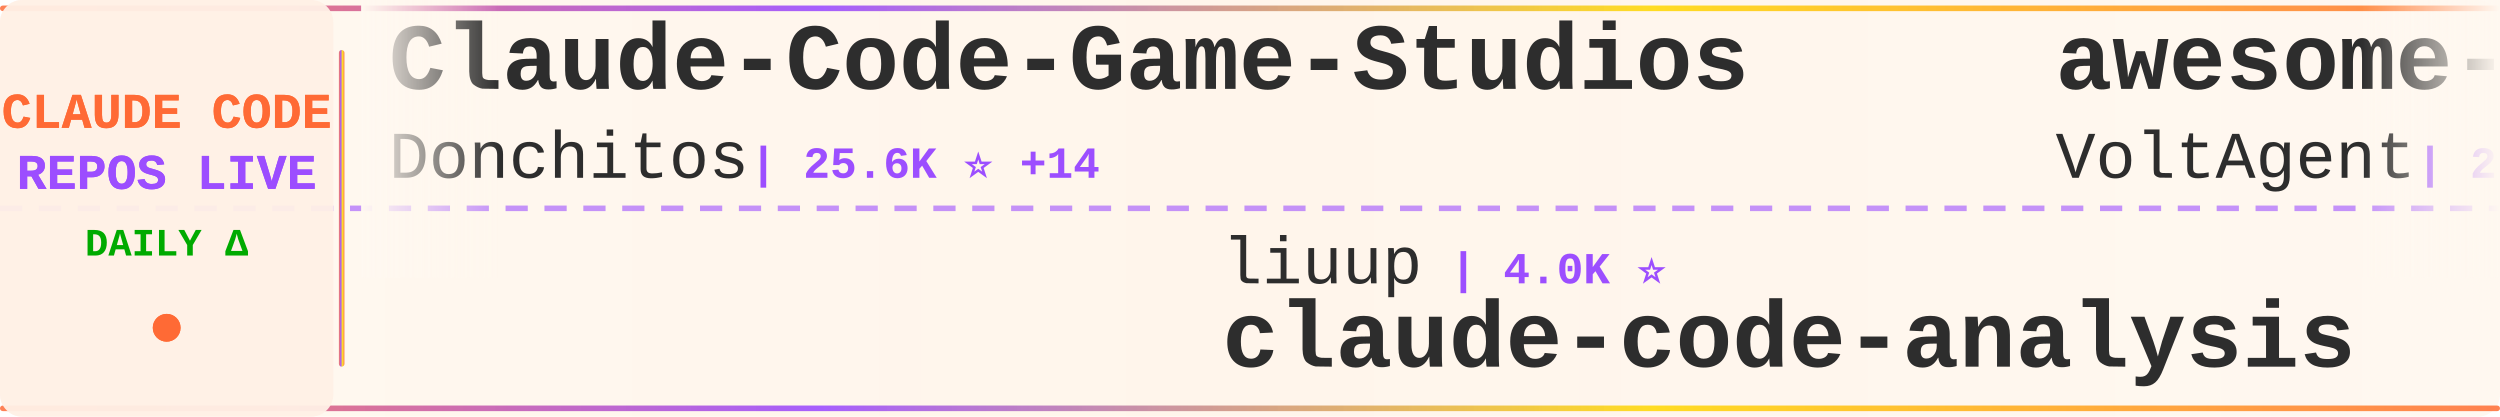
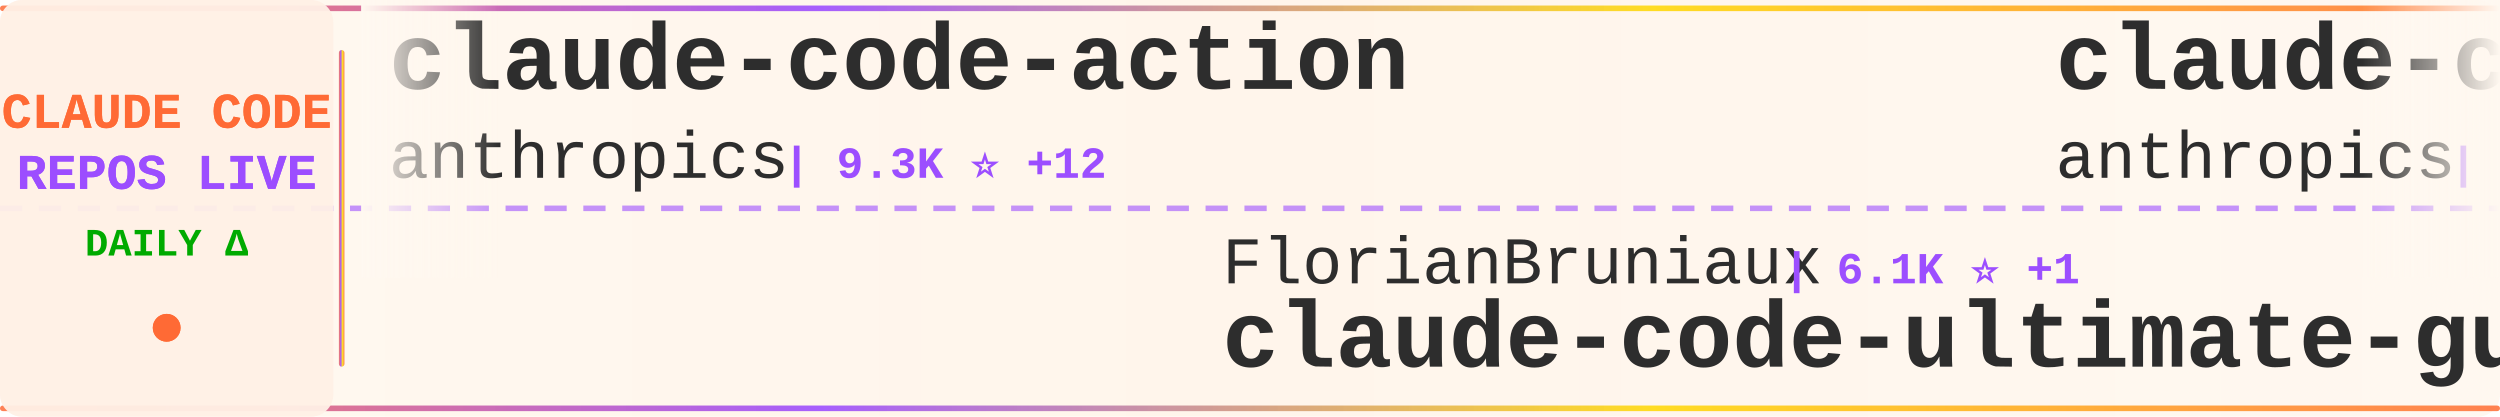
<svg xmlns="http://www.w3.org/2000/svg" width="900" height="150">
  <defs>
    <linearGradient id="tickerBg" x1="0%" y1="0%" x2="100%" y2="0%">
      <stop offset="0%" style="stop-color:#fff8f0;stop-opacity:0.98" />
      <stop offset="50%" style="stop-color:#fff5eb;stop-opacity:1" />
      <stop offset="100%" style="stop-color:#fff8f0;stop-opacity:0.98" />
    </linearGradient>
    <linearGradient id="borderGrad" x1="0%" y1="0%" x2="100%" y2="0%">
      <stop offset="0%" style="stop-color:#FF6B35;stop-opacity:0.85">
        <animate attributeName="stop-opacity" values="0.85;1;0.85" dur="2s" repeatCount="indefinite" />
      </stop>
      <stop offset="33%" style="stop-color:#9C4EFF;stop-opacity:0.9">
        <animate attributeName="stop-opacity" values="0.9;1;0.9" dur="2.2s" repeatCount="indefinite" />
      </stop>
      <stop offset="66%" style="stop-color:#FFD700;stop-opacity:0.85">
        <animate attributeName="stop-opacity" values="0.85;1;0.85" dur="1.8s" repeatCount="indefinite" />
      </stop>
      <stop offset="100%" style="stop-color:#FF6B35;stop-opacity:0.85">
        <animate attributeName="stop-opacity" values="0.85;1;0.85" dur="2s" repeatCount="indefinite" />
      </stop>
    </linearGradient>
    <filter id="textGlow">
      <feGaussianBlur stdDeviation="0.15" result="coloredBlur" />
      <feMerge>
        <feMergeNode in="coloredBlur" />
        <feMergeNode in="SourceGraphic" />
      </feMerge>
    </filter>
    <filter id="metricGlow">
      <feGaussianBlur stdDeviation="0.2" result="coloredBlur" />
      <feMerge>
        <feMergeNode in="coloredBlur" />
        <feMergeNode in="SourceGraphic" />
      </feMerge>
    </filter>
    <linearGradient id="leftFade" x1="0%" y1="0%" x2="100%" y2="0%">
      <stop offset="0%" style="stop-color:#fff8f0;stop-opacity:1" />
      <stop offset="100%" style="stop-color:#fff8f0;stop-opacity:0" />
    </linearGradient>
    <linearGradient id="rightFade" x1="0%" y1="0%" x2="100%" y2="0%">
      <stop offset="0%" style="stop-color:#fff8f0;stop-opacity:0" />
      <stop offset="100%" style="stop-color:#fff8f0;stop-opacity:1" />
    </linearGradient>
  </defs>
  <rect width="900" height="150" fill="url(#tickerBg)" rx="8" />
  <rect x="0" y="2" width="900" height="2" fill="url(#borderGrad)" rx="1" />
  <rect x="0" y="146" width="900" height="2" fill="url(#borderGrad)" rx="1" />
  <line x1="0" y1="75" x2="900" y2="75" stroke="#9C4EFF" stroke-width="2" stroke-dasharray="8 6" opacity="0.6" />
  <rect x="0" y="0" width="120" height="150" fill="#fff0e6" opacity="0.95" rx="8" />
  <text x="60" y="46" font-family="'Courier New', monospace" font-size="18" font-weight="bold" fill="#FF6B35" text-anchor="middle" filter="url(#textGlow)">
    CLAUDE CODE
  </text>
  <text x="60" y="68" font-family="'Courier New', monospace" font-size="18" font-weight="bold" fill="#9C4EFF" text-anchor="middle" filter="url(#textGlow)">
    REPOS LIVE
  </text>
  <text x="60" y="92" font-family="'Courier New', monospace" font-size="14" font-weight="bold" fill="#00aa00" text-anchor="middle">
    DAILY Δ
  </text>
  <circle cx="60" cy="118" r="5" fill="#FF6B35" filter="url(#metricGlow)">
    <animate attributeName="r" values="4;6;4" dur="1.5s" repeatCount="indefinite" />
    <animate attributeName="opacity" values="0.6;1;0.6" dur="1.5s" repeatCount="indefinite" />
  </circle>
  <rect x="122" y="18" width="2" height="114" fill="url(#borderGrad)" rx="1" />
  <clipPath id="tickerClip">
    <rect x="130" y="0" width="770" height="150" />
  </clipPath>
  <g clip-path="url(#tickerClip)">
    <g id="tickerItems">
      <animateTransform attributeName="transform" attributeType="XML" type="translate" from="0 0" to="-3000 0" dur="54s" repeatCount="indefinite" />
      <g transform="translate(0, 0)">
-         <text x="140" y="32" font-family="'Courier New', monospace" font-size="34" font-weight="bold" fill="#2d2d2d">Claude-Code-Game-Studios</text>
-         <text x="140" y="64" font-family="'Courier New', monospace" font-size="24" font-weight="normal" fill="#2d2d2d" opacity="1.0">Donchitos</text>
-         <text x="270" y="64" font-family="'Courier New', monospace" font-size="16" font-weight="bold" fill="#9C4EFF"> | 25.6K ⭐ +14</text>
+         <text x="140" y="32" font-family="'Courier New', monospace" font-size="34" font-weight="bold" fill="#2d2d2d">claude-code-action</text>
+         <text x="140" y="64" font-family="'Courier New', monospace" font-size="24" font-weight="normal" fill="#2d2d2d" opacity="1.0">anthropics</text>
+         <text x="282" y="64" font-family="'Courier New', monospace" font-size="16" font-weight="bold" fill="#9C4EFF"> | 9.3K ⭐ +12</text>
      </g>
      <g transform="translate(300, 0)">
-         <text x="140" y="102" font-family="'Courier New', monospace" font-size="24" font-weight="normal" fill="#2d2d2d" opacity="1.0">liuup</text>
-         <text x="222" y="102" font-family="'Courier New', monospace" font-size="16" font-weight="bold" fill="#9C4EFF"> | 4.0K ⭐</text>
-         <text x="140" y="132" font-family="'Courier New', monospace" font-size="34" font-weight="bold" fill="#2d2d2d">claude-code-analysis</text>
+         <text x="140" y="102" font-family="'Courier New', monospace" font-size="24" font-weight="normal" fill="#2d2d2d" opacity="1.0">FlorianBruniaux</text>
+         <text x="342" y="102" font-family="'Courier New', monospace" font-size="16" font-weight="bold" fill="#9C4EFF"> | 6.1K ⭐ +1</text>
+         <text x="140" y="132" font-family="'Courier New', monospace" font-size="34" font-weight="bold" fill="#2d2d2d">claude-code-ultimate-gui...</text>
      </g>
      <g transform="translate(600, 0)">
-         <text x="140" y="32" font-family="'Courier New', monospace" font-size="34" font-weight="bold" fill="#2d2d2d">awesome-claude-code-suba...</text>
-         <text x="140" y="64" font-family="'Courier New', monospace" font-size="24" font-weight="normal" fill="#2d2d2d" opacity="1.0">VoltAgent</text>
-         <text x="270" y="64" font-family="'Courier New', monospace" font-size="16" font-weight="bold" fill="#9C4EFF"> | 25.4K ⭐ +8</text>
+         <text x="140" y="32" font-family="'Courier New', monospace" font-size="34" font-weight="bold" fill="#2d2d2d">claude-code-security-rev...</text>
+         <text x="140" y="64" font-family="'Courier New', monospace" font-size="24" font-weight="normal" fill="#2d2d2d" opacity="1.0">anthropics</text>
+         <text x="282" y="64" font-family="'Courier New', monospace" font-size="16" font-weight="bold" fill="#9C4EFF"> | 6.3K ⭐ +1</text>
      </g>
      <g transform="translate(900, 0)">
-         <text x="140" y="102" font-family="'Courier New', monospace" font-size="24" font-weight="normal" fill="#2d2d2d" opacity="1.0">codeaashu</text>
-         <text x="270" y="102" font-family="'Courier New', monospace" font-size="16" font-weight="bold" fill="#9C4EFF"> | 3.4K ⭐</text>
+         <text x="140" y="102" font-family="'Courier New', monospace" font-size="24" font-weight="normal" fill="#2d2d2d" opacity="1.0">andrew-kramer-inno</text>
+         <text x="378" y="102" font-family="'Courier New', monospace" font-size="16" font-weight="bold" fill="#9C4EFF"> | 595 ⭐</text>
+         <text x="140" y="132" font-family="'Courier New', monospace" font-size="34" font-weight="bold" fill="#2d2d2d">claude-code-source-build</text>
+       </g>
+       <g transform="translate(1200, 0)">
+         <text x="140" y="32" font-family="'Courier New', monospace" font-size="34" font-weight="bold" fill="#2d2d2d">claude-code</text>
+         <text x="140" y="64" font-family="'Courier New', monospace" font-size="24" font-weight="normal" fill="#2d2d2d" opacity="1.0">claude-code-best</text>
+         <text x="354" y="64" font-family="'Courier New', monospace" font-size="16" font-weight="bold" fill="#9C4EFF"> | 22.8K ⭐ +2</text>
+       </g>
+       <g transform="translate(1500, 0)">
+         <text x="140" y="102" font-family="'Courier New', monospace" font-size="24" font-weight="normal" fill="#2d2d2d" opacity="1.0">JrCx7scC</text>
+         <text x="258" y="102" font-family="'Courier New', monospace" font-size="16" font-weight="bold" fill="#9C4EFF"> | 376 ⭐</text>
+         <text x="140" y="132" font-family="'Courier New', monospace" font-size="34" font-weight="bold" fill="#2d2d2d">claude-code-source</text>
+       </g>
+       <g transform="translate(1800, 0)">
+         <text x="140" y="32" font-family="'Courier New', monospace" font-size="34" font-weight="bold" fill="#2d2d2d">claude-code-sourcemap</text>
+         <text x="140" y="64" font-family="'Courier New', monospace" font-size="24" font-weight="normal" fill="#2d2d2d" opacity="1.0">ChinaSiro</text>
+         <text x="270" y="64" font-family="'Courier New', monospace" font-size="16" font-weight="bold" fill="#9C4EFF"> | 9.7K ⭐</text>
+       </g>
+       <g transform="translate(2100, 0)">
+         <text x="140" y="102" font-family="'Courier New', monospace" font-size="24" font-weight="normal" fill="#2d2d2d" opacity="1.0">anthropics</text>
+         <text x="282" y="102" font-family="'Courier New', monospace" font-size="16" font-weight="bold" fill="#9C4EFF"> | 148.9K ⭐ +67</text>
        <text x="140" y="132" font-family="'Courier New', monospace" font-size="34" font-weight="bold" fill="#2d2d2d">claude-code</text>
      </g>
-       <g transform="translate(1200, 0)">
-         <text x="140" y="32" font-family="'Courier New', monospace" font-size="34" font-weight="bold" fill="#2d2d2d">edmunds-claude-code</text>
-         <text x="140" y="64" font-family="'Courier New', monospace" font-size="24" font-weight="normal" fill="#2d2d2d" opacity="1.0">edmund-io</text>
-         <text x="270" y="64" font-family="'Courier New', monospace" font-size="16" font-weight="bold" fill="#9C4EFF"> | 1.5K ⭐</text>
-       </g>
-       <g transform="translate(1500, 0)">
-         <text x="140" y="102" font-family="'Courier New', monospace" font-size="24" font-weight="normal" fill="#2d2d2d" opacity="1.0">anthropics</text>
-         <text x="282" y="102" font-family="'Courier New', monospace" font-size="16" font-weight="bold" fill="#9C4EFF"> | 179.2K ⭐ +37</text>
-         <text x="140" y="132" font-family="'Courier New', monospace" font-size="34" font-weight="bold" fill="#2d2d2d">skills</text>
-       </g>
-       <g transform="translate(1800, 0)">
-         <text x="140" y="32" font-family="'Courier New', monospace" font-size="34" font-weight="bold" fill="#2d2d2d">ClaudeCode-Portable</text>
-         <text x="140" y="64" font-family="'Courier New', monospace" font-size="24" font-weight="normal" fill="#2d2d2d" opacity="1.0">techjarves</text>
-         <text x="282" y="64" font-family="'Courier New', monospace" font-size="16" font-weight="bold" fill="#9C4EFF"> | 1.5K ⭐ +6</text>
-       </g>
-       <g transform="translate(2100, 0)">
-         <text x="140" y="102" font-family="'Courier New', monospace" font-size="24" font-weight="normal" fill="#2d2d2d" opacity="1.0">fazxes</text>
-         <text x="234" y="102" font-family="'Courier New', monospace" font-size="16" font-weight="bold" fill="#9C4EFF"> | 244 ⭐</text>
-         <text x="140" y="132" font-family="'Courier New', monospace" font-size="34" font-weight="bold" fill="#2d2d2d">Claude-code</text>
-       </g>
      <g transform="translate(2400, 0)">
-         <text x="140" y="32" font-family="'Courier New', monospace" font-size="34" font-weight="bold" fill="#2d2d2d">Claude-Code</text>
-         <text x="140" y="64" font-family="'Courier New', monospace" font-size="24" font-weight="normal" fill="#2d2d2d" opacity="1.0">KPR111</text>
-         <text x="234" y="64" font-family="'Courier New', monospace" font-size="16" font-weight="bold" fill="#9C4EFF"> | 18 ⭐</text>
+         <text x="140" y="32" font-family="'Courier New', monospace" font-size="34" font-weight="bold" fill="#2d2d2d">claude-code-templates</text>
+         <text x="140" y="64" font-family="'Courier New', monospace" font-size="24" font-weight="normal" fill="#2d2d2d" opacity="1.0">davila7</text>
+         <text x="246" y="64" font-family="'Courier New', monospace" font-size="16" font-weight="bold" fill="#9C4EFF"> | 32.3K ⭐ +12</text>
      </g>
      <g transform="translate(2700, 0)">
-         <text x="140" y="102" font-family="'Courier New', monospace" font-size="24" font-weight="normal" fill="#2d2d2d" opacity="1.0">shanraisshan</text>
-         <text x="306" y="102" font-family="'Courier New', monospace" font-size="16" font-weight="bold" fill="#9C4EFF"> | 66.9K ⭐ +33</text>
-         <text x="140" y="132" font-family="'Courier New', monospace" font-size="34" font-weight="bold" fill="#2d2d2d">claude-code-best-practic...</text>
+         <text x="140" y="102" font-family="'Courier New', monospace" font-size="24" font-weight="normal" fill="#2d2d2d" opacity="1.0">ding113</text>
+         <text x="246" y="102" font-family="'Courier New', monospace" font-size="16" font-weight="bold" fill="#9C4EFF"> | 3.4K ⭐</text>
+         <text x="140" y="132" font-family="'Courier New', monospace" font-size="34" font-weight="bold" fill="#2d2d2d">claude-code-hub</text>
      </g>
      <g transform="translate(3000, 0)">
-         <text x="140" y="32" font-family="'Courier New', monospace" font-size="34" font-weight="bold" fill="#2d2d2d">Claude-Code-Game-Studios</text>
-         <text x="140" y="64" font-family="'Courier New', monospace" font-size="24" font-weight="normal" fill="#2d2d2d" opacity="1.0">Donchitos</text>
-         <text x="270" y="64" font-family="'Courier New', monospace" font-size="16" font-weight="bold" fill="#9C4EFF"> | 25.6K ⭐ +14</text>
+         <text x="140" y="32" font-family="'Courier New', monospace" font-size="34" font-weight="bold" fill="#2d2d2d">claude-code-action</text>
+         <text x="140" y="64" font-family="'Courier New', monospace" font-size="24" font-weight="normal" fill="#2d2d2d" opacity="1.0">anthropics</text>
+         <text x="282" y="64" font-family="'Courier New', monospace" font-size="16" font-weight="bold" fill="#9C4EFF"> | 9.3K ⭐ +12</text>
      </g>
      <g transform="translate(3300, 0)">
-         <text x="140" y="102" font-family="'Courier New', monospace" font-size="24" font-weight="normal" fill="#2d2d2d" opacity="1.0">liuup</text>
-         <text x="222" y="102" font-family="'Courier New', monospace" font-size="16" font-weight="bold" fill="#9C4EFF"> | 4.0K ⭐</text>
-         <text x="140" y="132" font-family="'Courier New', monospace" font-size="34" font-weight="bold" fill="#2d2d2d">claude-code-analysis</text>
+         <text x="140" y="102" font-family="'Courier New', monospace" font-size="24" font-weight="normal" fill="#2d2d2d" opacity="1.0">FlorianBruniaux</text>
+         <text x="342" y="102" font-family="'Courier New', monospace" font-size="16" font-weight="bold" fill="#9C4EFF"> | 6.1K ⭐ +1</text>
+         <text x="140" y="132" font-family="'Courier New', monospace" font-size="34" font-weight="bold" fill="#2d2d2d">claude-code-ultimate-gui...</text>
      </g>
      <g transform="translate(3600, 0)">
-         <text x="140" y="32" font-family="'Courier New', monospace" font-size="34" font-weight="bold" fill="#2d2d2d">awesome-claude-code-suba...</text>
-         <text x="140" y="64" font-family="'Courier New', monospace" font-size="24" font-weight="normal" fill="#2d2d2d" opacity="1.0">VoltAgent</text>
-         <text x="270" y="64" font-family="'Courier New', monospace" font-size="16" font-weight="bold" fill="#9C4EFF"> | 25.4K ⭐ +8</text>
+         <text x="140" y="32" font-family="'Courier New', monospace" font-size="34" font-weight="bold" fill="#2d2d2d">claude-code-security-rev...</text>
+         <text x="140" y="64" font-family="'Courier New', monospace" font-size="24" font-weight="normal" fill="#2d2d2d" opacity="1.0">anthropics</text>
+         <text x="282" y="64" font-family="'Courier New', monospace" font-size="16" font-weight="bold" fill="#9C4EFF"> | 6.3K ⭐ +1</text>
      </g>
      <g transform="translate(3900, 0)">
-         <text x="140" y="102" font-family="'Courier New', monospace" font-size="24" font-weight="normal" fill="#2d2d2d" opacity="1.0">codeaashu</text>
-         <text x="270" y="102" font-family="'Courier New', monospace" font-size="16" font-weight="bold" fill="#9C4EFF"> | 3.4K ⭐</text>
-         <text x="140" y="132" font-family="'Courier New', monospace" font-size="34" font-weight="bold" fill="#2d2d2d">claude-code</text>
+         <text x="140" y="102" font-family="'Courier New', monospace" font-size="24" font-weight="normal" fill="#2d2d2d" opacity="1.0">andrew-kramer-inno</text>
+         <text x="378" y="102" font-family="'Courier New', monospace" font-size="16" font-weight="bold" fill="#9C4EFF"> | 595 ⭐</text>
+         <text x="140" y="132" font-family="'Courier New', monospace" font-size="34" font-weight="bold" fill="#2d2d2d">claude-code-source-build</text>
      </g>
    </g>
  </g>
  <rect x="130" y="0" width="50" height="100" fill="url(#leftFade)" />
  <rect x="850" y="0" width="50" height="100" fill="url(#rightFade)" />
</svg>
